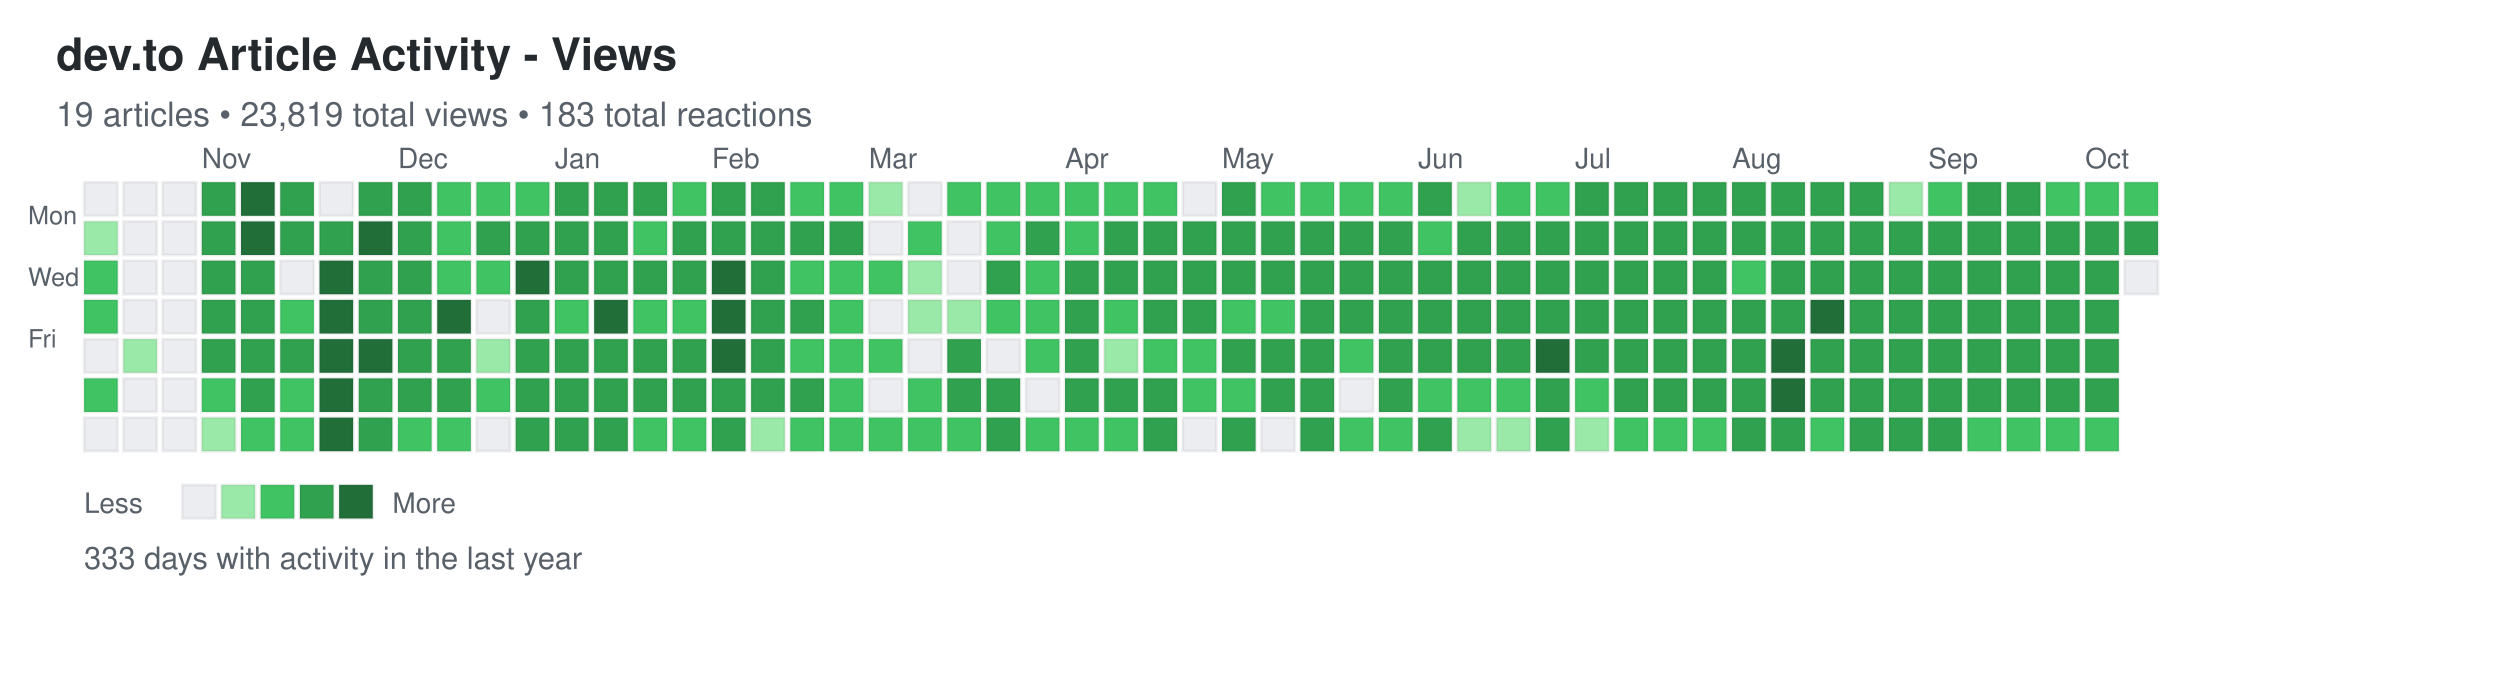
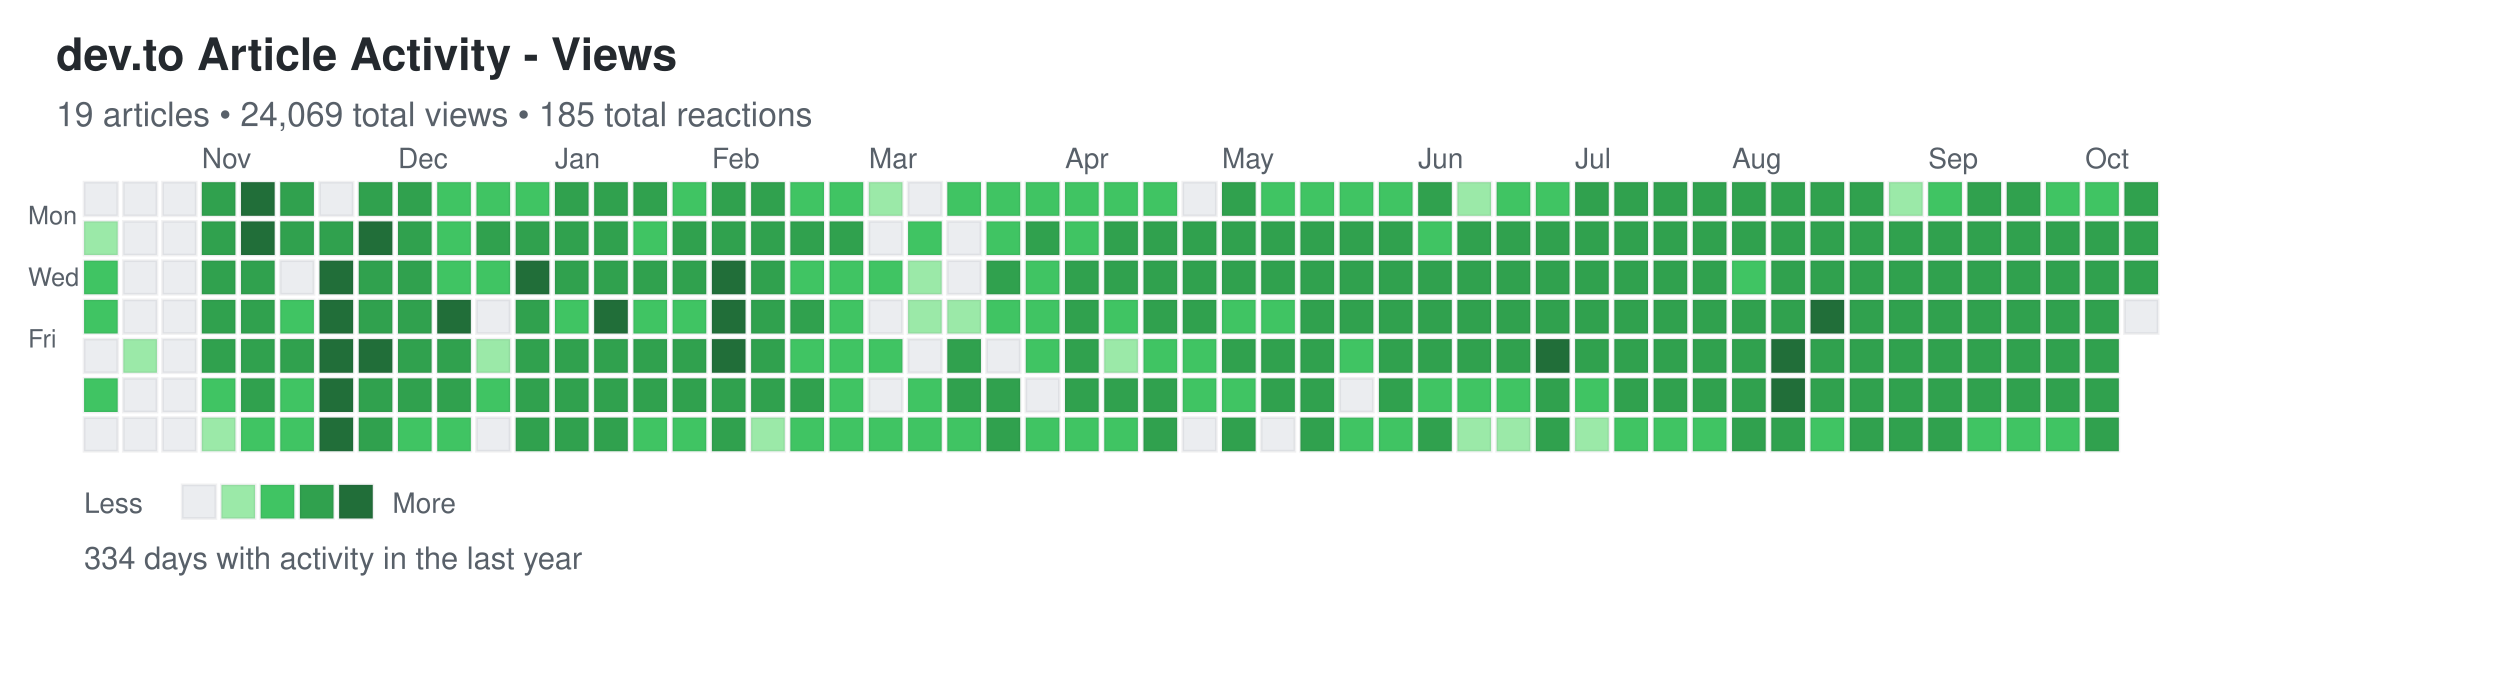
<svg xmlns="http://www.w3.org/2000/svg" width="892" height="248">
  <defs>
    <style>
.day { stroke: rgba(27,31,35,0.06); stroke-width: 1px; cursor: pointer; }
.day:hover { stroke: rgba(27,31,35,0.3); stroke-width: 2px; }
.month-label { font-family: -apple-system, BlinkMacSystemFont, "Segoe UI", Helvetica, Arial, sans-serif; font-size: 10px; fill: #586069; }
.day-label { font-family: -apple-system, BlinkMacSystemFont, "Segoe UI", Helvetica, Arial, sans-serif; font-size: 9px; fill: #586069; }
.title { font-family: -apple-system, BlinkMacSystemFont, "Segoe UI", Helvetica, Arial, sans-serif; font-size: 16px; font-weight: 600; fill: #24292e; }
.subtitle { font-family: -apple-system, BlinkMacSystemFont, "Segoe UI", Helvetica, Arial, sans-serif; font-size: 12px; fill: #586069; }
.stats { font-family: -apple-system, BlinkMacSystemFont, "Segoe UI", Helvetica, Arial, sans-serif; font-size: 11px; fill: #586069; }
.legend-text { font-family: -apple-system, BlinkMacSystemFont, "Segoe UI", Helvetica, Arial, sans-serif; font-size: 10px; fill: #586069; }
</style>
  </defs>
  <text x="20" y="25" class="title">dev.to Article Activity - Views</text>
-   <text x="20" y="45" class="subtitle">19 articles • 23,819 total views • 183 total reactions</text>
+   <text x="20" y="45" class="subtitle">19 articles • 24,069 total views • 185 total reactions</text>
  <text x="10" y="80" class="day-label">Mon</text>
  <text x="10" y="102" class="day-label">Wed</text>
  <text x="10" y="124" class="day-label">Fri</text>
  <rect x="30" y="65" width="12" height="12" fill="#ebedf0" class="day" data-date="2024-10-06" data-level="0" />
  <rect x="30" y="79" width="12" height="12" fill="#9be9a8" class="day" data-date="2024-10-07" data-level="1" />
  <rect x="30" y="93" width="12" height="12" fill="#40c463" class="day" data-date="2024-10-08" data-level="2" />
  <rect x="30" y="107" width="12" height="12" fill="#40c463" class="day" data-date="2024-10-09" data-level="2" />
  <rect x="30" y="121" width="12" height="12" fill="#ebedf0" class="day" data-date="2024-10-10" data-level="0" />
  <rect x="30" y="135" width="12" height="12" fill="#40c463" class="day" data-date="2024-10-11" data-level="2" />
  <rect x="30" y="149" width="12" height="12" fill="#ebedf0" class="day" data-date="2024-10-12" data-level="0" />
  <rect x="44" y="65" width="12" height="12" fill="#ebedf0" class="day" data-date="2024-10-13" data-level="0" />
  <rect x="44" y="79" width="12" height="12" fill="#ebedf0" class="day" data-date="2024-10-14" data-level="0" />
  <rect x="44" y="93" width="12" height="12" fill="#ebedf0" class="day" data-date="2024-10-15" data-level="0" />
  <rect x="44" y="107" width="12" height="12" fill="#ebedf0" class="day" data-date="2024-10-16" data-level="0" />
  <rect x="44" y="121" width="12" height="12" fill="#9be9a8" class="day" data-date="2024-10-17" data-level="1" />
  <rect x="44" y="135" width="12" height="12" fill="#ebedf0" class="day" data-date="2024-10-18" data-level="0" />
  <rect x="44" y="149" width="12" height="12" fill="#ebedf0" class="day" data-date="2024-10-19" data-level="0" />
  <rect x="58" y="65" width="12" height="12" fill="#ebedf0" class="day" data-date="2024-10-20" data-level="0" />
  <rect x="58" y="79" width="12" height="12" fill="#ebedf0" class="day" data-date="2024-10-21" data-level="0" />
  <rect x="58" y="93" width="12" height="12" fill="#ebedf0" class="day" data-date="2024-10-22" data-level="0" />
  <rect x="58" y="107" width="12" height="12" fill="#ebedf0" class="day" data-date="2024-10-23" data-level="0" />
  <rect x="58" y="121" width="12" height="12" fill="#ebedf0" class="day" data-date="2024-10-24" data-level="0" />
  <rect x="58" y="135" width="12" height="12" fill="#ebedf0" class="day" data-date="2024-10-25" data-level="0" />
  <rect x="58" y="149" width="12" height="12" fill="#ebedf0" class="day" data-date="2024-10-26" data-level="0" />
  <rect x="72" y="65" width="12" height="12" fill="#30a14e" class="day" data-date="2024-10-27" data-level="3" />
  <rect x="72" y="79" width="12" height="12" fill="#30a14e" class="day" data-date="2024-10-28" data-level="3" />
  <rect x="72" y="93" width="12" height="12" fill="#30a14e" class="day" data-date="2024-10-29" data-level="3" />
  <rect x="72" y="107" width="12" height="12" fill="#30a14e" class="day" data-date="2024-10-30" data-level="3" />
  <rect x="72" y="121" width="12" height="12" fill="#30a14e" class="day" data-date="2024-10-31" data-level="3" />
  <rect x="72" y="135" width="12" height="12" fill="#40c463" class="day" data-date="2024-11-01" data-level="2" />
  <rect x="72" y="149" width="12" height="12" fill="#9be9a8" class="day" data-date="2024-11-02" data-level="1" />
  <rect x="86" y="65" width="12" height="12" fill="#216e39" class="day" data-date="2024-11-03" data-level="4" />
  <rect x="86" y="79" width="12" height="12" fill="#216e39" class="day" data-date="2024-11-04" data-level="4" />
  <rect x="86" y="93" width="12" height="12" fill="#30a14e" class="day" data-date="2024-11-05" data-level="3" />
  <rect x="86" y="107" width="12" height="12" fill="#30a14e" class="day" data-date="2024-11-06" data-level="3" />
  <rect x="86" y="121" width="12" height="12" fill="#30a14e" class="day" data-date="2024-11-07" data-level="3" />
  <rect x="86" y="135" width="12" height="12" fill="#30a14e" class="day" data-date="2024-11-08" data-level="3" />
  <rect x="86" y="149" width="12" height="12" fill="#40c463" class="day" data-date="2024-11-09" data-level="2" />
  <rect x="100" y="65" width="12" height="12" fill="#30a14e" class="day" data-date="2024-11-10" data-level="3" />
  <rect x="100" y="79" width="12" height="12" fill="#30a14e" class="day" data-date="2024-11-11" data-level="3" />
  <rect x="100" y="93" width="12" height="12" fill="#ebedf0" class="day" data-date="2024-11-12" data-level="0" />
  <rect x="100" y="107" width="12" height="12" fill="#40c463" class="day" data-date="2024-11-13" data-level="2" />
  <rect x="100" y="121" width="12" height="12" fill="#30a14e" class="day" data-date="2024-11-14" data-level="3" />
  <rect x="100" y="135" width="12" height="12" fill="#40c463" class="day" data-date="2024-11-15" data-level="2" />
  <rect x="100" y="149" width="12" height="12" fill="#40c463" class="day" data-date="2024-11-16" data-level="2" />
  <rect x="114" y="65" width="12" height="12" fill="#ebedf0" class="day" data-date="2024-11-17" data-level="0" />
  <rect x="114" y="79" width="12" height="12" fill="#30a14e" class="day" data-date="2024-11-18" data-level="3" />
  <rect x="114" y="93" width="12" height="12" fill="#216e39" class="day" data-date="2024-11-19" data-level="4" />
  <rect x="114" y="107" width="12" height="12" fill="#216e39" class="day" data-date="2024-11-20" data-level="4" />
  <rect x="114" y="121" width="12" height="12" fill="#216e39" class="day" data-date="2024-11-21" data-level="4" />
  <rect x="114" y="135" width="12" height="12" fill="#216e39" class="day" data-date="2024-11-22" data-level="4" />
  <rect x="114" y="149" width="12" height="12" fill="#216e39" class="day" data-date="2024-11-23" data-level="4" />
  <rect x="128" y="65" width="12" height="12" fill="#30a14e" class="day" data-date="2024-11-24" data-level="3" />
  <rect x="128" y="79" width="12" height="12" fill="#216e39" class="day" data-date="2024-11-25" data-level="4" />
  <rect x="128" y="93" width="12" height="12" fill="#30a14e" class="day" data-date="2024-11-26" data-level="3" />
  <rect x="128" y="107" width="12" height="12" fill="#30a14e" class="day" data-date="2024-11-27" data-level="3" />
  <rect x="128" y="121" width="12" height="12" fill="#216e39" class="day" data-date="2024-11-28" data-level="4" />
  <rect x="128" y="135" width="12" height="12" fill="#30a14e" class="day" data-date="2024-11-29" data-level="3" />
  <rect x="128" y="149" width="12" height="12" fill="#30a14e" class="day" data-date="2024-11-30" data-level="3" />
  <rect x="142" y="65" width="12" height="12" fill="#30a14e" class="day" data-date="2024-12-01" data-level="3" />
  <rect x="142" y="79" width="12" height="12" fill="#30a14e" class="day" data-date="2024-12-02" data-level="3" />
  <rect x="142" y="93" width="12" height="12" fill="#30a14e" class="day" data-date="2024-12-03" data-level="3" />
  <rect x="142" y="107" width="12" height="12" fill="#30a14e" class="day" data-date="2024-12-04" data-level="3" />
  <rect x="142" y="121" width="12" height="12" fill="#30a14e" class="day" data-date="2024-12-05" data-level="3" />
  <rect x="142" y="135" width="12" height="12" fill="#30a14e" class="day" data-date="2024-12-06" data-level="3" />
  <rect x="142" y="149" width="12" height="12" fill="#40c463" class="day" data-date="2024-12-07" data-level="2" />
  <rect x="156" y="65" width="12" height="12" fill="#40c463" class="day" data-date="2024-12-08" data-level="2" />
  <rect x="156" y="79" width="12" height="12" fill="#40c463" class="day" data-date="2024-12-09" data-level="2" />
  <rect x="156" y="93" width="12" height="12" fill="#40c463" class="day" data-date="2024-12-10" data-level="2" />
  <rect x="156" y="107" width="12" height="12" fill="#216e39" class="day" data-date="2024-12-11" data-level="4" />
  <rect x="156" y="121" width="12" height="12" fill="#30a14e" class="day" data-date="2024-12-12" data-level="3" />
  <rect x="156" y="135" width="12" height="12" fill="#30a14e" class="day" data-date="2024-12-13" data-level="3" />
  <rect x="156" y="149" width="12" height="12" fill="#40c463" class="day" data-date="2024-12-14" data-level="2" />
  <rect x="170" y="65" width="12" height="12" fill="#40c463" class="day" data-date="2024-12-15" data-level="2" />
  <rect x="170" y="79" width="12" height="12" fill="#30a14e" class="day" data-date="2024-12-16" data-level="3" />
  <rect x="170" y="93" width="12" height="12" fill="#40c463" class="day" data-date="2024-12-17" data-level="2" />
  <rect x="170" y="107" width="12" height="12" fill="#ebedf0" class="day" data-date="2024-12-18" data-level="0" />
  <rect x="170" y="121" width="12" height="12" fill="#9be9a8" class="day" data-date="2024-12-19" data-level="1" />
  <rect x="170" y="135" width="12" height="12" fill="#40c463" class="day" data-date="2024-12-20" data-level="2" />
  <rect x="170" y="149" width="12" height="12" fill="#ebedf0" class="day" data-date="2024-12-21" data-level="0" />
  <rect x="184" y="65" width="12" height="12" fill="#40c463" class="day" data-date="2024-12-22" data-level="2" />
  <rect x="184" y="79" width="12" height="12" fill="#30a14e" class="day" data-date="2024-12-23" data-level="3" />
  <rect x="184" y="93" width="12" height="12" fill="#216e39" class="day" data-date="2024-12-24" data-level="4" />
  <rect x="184" y="107" width="12" height="12" fill="#30a14e" class="day" data-date="2024-12-25" data-level="3" />
  <rect x="184" y="121" width="12" height="12" fill="#30a14e" class="day" data-date="2024-12-26" data-level="3" />
  <rect x="184" y="135" width="12" height="12" fill="#30a14e" class="day" data-date="2024-12-27" data-level="3" />
  <rect x="184" y="149" width="12" height="12" fill="#30a14e" class="day" data-date="2024-12-28" data-level="3" />
  <rect x="198" y="65" width="12" height="12" fill="#30a14e" class="day" data-date="2024-12-29" data-level="3" />
  <rect x="198" y="79" width="12" height="12" fill="#30a14e" class="day" data-date="2024-12-30" data-level="3" />
  <rect x="198" y="93" width="12" height="12" fill="#30a14e" class="day" data-date="2024-12-31" data-level="3" />
  <rect x="198" y="107" width="12" height="12" fill="#40c463" class="day" data-date="2025-01-01" data-level="2" />
  <rect x="198" y="121" width="12" height="12" fill="#30a14e" class="day" data-date="2025-01-02" data-level="3" />
  <rect x="198" y="135" width="12" height="12" fill="#30a14e" class="day" data-date="2025-01-03" data-level="3" />
  <rect x="198" y="149" width="12" height="12" fill="#30a14e" class="day" data-date="2025-01-04" data-level="3" />
  <rect x="212" y="65" width="12" height="12" fill="#30a14e" class="day" data-date="2025-01-05" data-level="3" />
  <rect x="212" y="79" width="12" height="12" fill="#30a14e" class="day" data-date="2025-01-06" data-level="3" />
  <rect x="212" y="93" width="12" height="12" fill="#30a14e" class="day" data-date="2025-01-07" data-level="3" />
  <rect x="212" y="107" width="12" height="12" fill="#216e39" class="day" data-date="2025-01-08" data-level="4" />
  <rect x="212" y="121" width="12" height="12" fill="#30a14e" class="day" data-date="2025-01-09" data-level="3" />
  <rect x="212" y="135" width="12" height="12" fill="#30a14e" class="day" data-date="2025-01-10" data-level="3" />
  <rect x="212" y="149" width="12" height="12" fill="#30a14e" class="day" data-date="2025-01-11" data-level="3" />
  <rect x="226" y="65" width="12" height="12" fill="#30a14e" class="day" data-date="2025-01-12" data-level="3" />
  <rect x="226" y="79" width="12" height="12" fill="#40c463" class="day" data-date="2025-01-13" data-level="2" />
  <rect x="226" y="93" width="12" height="12" fill="#30a14e" class="day" data-date="2025-01-14" data-level="3" />
  <rect x="226" y="107" width="12" height="12" fill="#40c463" class="day" data-date="2025-01-15" data-level="2" />
  <rect x="226" y="121" width="12" height="12" fill="#30a14e" class="day" data-date="2025-01-16" data-level="3" />
  <rect x="226" y="135" width="12" height="12" fill="#30a14e" class="day" data-date="2025-01-17" data-level="3" />
  <rect x="226" y="149" width="12" height="12" fill="#40c463" class="day" data-date="2025-01-18" data-level="2" />
  <rect x="240" y="65" width="12" height="12" fill="#40c463" class="day" data-date="2025-01-19" data-level="2" />
  <rect x="240" y="79" width="12" height="12" fill="#30a14e" class="day" data-date="2025-01-20" data-level="3" />
  <rect x="240" y="93" width="12" height="12" fill="#30a14e" class="day" data-date="2025-01-21" data-level="3" />
  <rect x="240" y="107" width="12" height="12" fill="#40c463" class="day" data-date="2025-01-22" data-level="2" />
  <rect x="240" y="121" width="12" height="12" fill="#30a14e" class="day" data-date="2025-01-23" data-level="3" />
  <rect x="240" y="135" width="12" height="12" fill="#30a14e" class="day" data-date="2025-01-24" data-level="3" />
  <rect x="240" y="149" width="12" height="12" fill="#40c463" class="day" data-date="2025-01-25" data-level="2" />
  <rect x="254" y="65" width="12" height="12" fill="#30a14e" class="day" data-date="2025-01-26" data-level="3" />
  <rect x="254" y="79" width="12" height="12" fill="#30a14e" class="day" data-date="2025-01-27" data-level="3" />
  <rect x="254" y="93" width="12" height="12" fill="#216e39" class="day" data-date="2025-01-28" data-level="4" />
  <rect x="254" y="107" width="12" height="12" fill="#216e39" class="day" data-date="2025-01-29" data-level="4" />
  <rect x="254" y="121" width="12" height="12" fill="#216e39" class="day" data-date="2025-01-30" data-level="4" />
  <rect x="254" y="135" width="12" height="12" fill="#30a14e" class="day" data-date="2025-01-31" data-level="3" />
  <rect x="254" y="149" width="12" height="12" fill="#30a14e" class="day" data-date="2025-02-01" data-level="3" />
  <rect x="268" y="65" width="12" height="12" fill="#30a14e" class="day" data-date="2025-02-02" data-level="3" />
  <rect x="268" y="79" width="12" height="12" fill="#30a14e" class="day" data-date="2025-02-03" data-level="3" />
  <rect x="268" y="93" width="12" height="12" fill="#30a14e" class="day" data-date="2025-02-04" data-level="3" />
  <rect x="268" y="107" width="12" height="12" fill="#30a14e" class="day" data-date="2025-02-05" data-level="3" />
  <rect x="268" y="121" width="12" height="12" fill="#30a14e" class="day" data-date="2025-02-06" data-level="3" />
  <rect x="268" y="135" width="12" height="12" fill="#30a14e" class="day" data-date="2025-02-07" data-level="3" />
  <rect x="268" y="149" width="12" height="12" fill="#9be9a8" class="day" data-date="2025-02-08" data-level="1" />
  <rect x="282" y="65" width="12" height="12" fill="#40c463" class="day" data-date="2025-02-09" data-level="2" />
  <rect x="282" y="79" width="12" height="12" fill="#30a14e" class="day" data-date="2025-02-10" data-level="3" />
  <rect x="282" y="93" width="12" height="12" fill="#40c463" class="day" data-date="2025-02-11" data-level="2" />
  <rect x="282" y="107" width="12" height="12" fill="#30a14e" class="day" data-date="2025-02-12" data-level="3" />
  <rect x="282" y="121" width="12" height="12" fill="#40c463" class="day" data-date="2025-02-13" data-level="2" />
  <rect x="282" y="135" width="12" height="12" fill="#30a14e" class="day" data-date="2025-02-14" data-level="3" />
  <rect x="282" y="149" width="12" height="12" fill="#40c463" class="day" data-date="2025-02-15" data-level="2" />
  <rect x="296" y="65" width="12" height="12" fill="#40c463" class="day" data-date="2025-02-16" data-level="2" />
  <rect x="296" y="79" width="12" height="12" fill="#30a14e" class="day" data-date="2025-02-17" data-level="3" />
  <rect x="296" y="93" width="12" height="12" fill="#40c463" class="day" data-date="2025-02-18" data-level="2" />
  <rect x="296" y="107" width="12" height="12" fill="#40c463" class="day" data-date="2025-02-19" data-level="2" />
  <rect x="296" y="121" width="12" height="12" fill="#40c463" class="day" data-date="2025-02-20" data-level="2" />
  <rect x="296" y="135" width="12" height="12" fill="#40c463" class="day" data-date="2025-02-21" data-level="2" />
  <rect x="296" y="149" width="12" height="12" fill="#40c463" class="day" data-date="2025-02-22" data-level="2" />
  <rect x="310" y="65" width="12" height="12" fill="#9be9a8" class="day" data-date="2025-02-23" data-level="1" />
  <rect x="310" y="79" width="12" height="12" fill="#ebedf0" class="day" data-date="2025-02-24" data-level="0" />
  <rect x="310" y="93" width="12" height="12" fill="#40c463" class="day" data-date="2025-02-25" data-level="2" />
  <rect x="310" y="107" width="12" height="12" fill="#ebedf0" class="day" data-date="2025-02-26" data-level="0" />
  <rect x="310" y="121" width="12" height="12" fill="#40c463" class="day" data-date="2025-02-27" data-level="2" />
  <rect x="310" y="135" width="12" height="12" fill="#ebedf0" class="day" data-date="2025-02-28" data-level="0" />
  <rect x="310" y="149" width="12" height="12" fill="#40c463" class="day" data-date="2025-03-01" data-level="2" />
  <rect x="324" y="65" width="12" height="12" fill="#ebedf0" class="day" data-date="2025-03-02" data-level="0" />
  <rect x="324" y="79" width="12" height="12" fill="#40c463" class="day" data-date="2025-03-03" data-level="2" />
  <rect x="324" y="93" width="12" height="12" fill="#9be9a8" class="day" data-date="2025-03-04" data-level="1" />
  <rect x="324" y="107" width="12" height="12" fill="#9be9a8" class="day" data-date="2025-03-05" data-level="1" />
  <rect x="324" y="121" width="12" height="12" fill="#ebedf0" class="day" data-date="2025-03-06" data-level="0" />
  <rect x="324" y="135" width="12" height="12" fill="#40c463" class="day" data-date="2025-03-07" data-level="2" />
  <rect x="324" y="149" width="12" height="12" fill="#40c463" class="day" data-date="2025-03-08" data-level="2" />
  <rect x="338" y="65" width="12" height="12" fill="#40c463" class="day" data-date="2025-03-09" data-level="2" />
  <rect x="338" y="79" width="12" height="12" fill="#ebedf0" class="day" data-date="2025-03-10" data-level="0" />
  <rect x="338" y="93" width="12" height="12" fill="#ebedf0" class="day" data-date="2025-03-11" data-level="0" />
  <rect x="338" y="107" width="12" height="12" fill="#9be9a8" class="day" data-date="2025-03-12" data-level="1" />
  <rect x="338" y="121" width="12" height="12" fill="#30a14e" class="day" data-date="2025-03-13" data-level="3" />
  <rect x="338" y="135" width="12" height="12" fill="#30a14e" class="day" data-date="2025-03-14" data-level="3" />
  <rect x="338" y="149" width="12" height="12" fill="#40c463" class="day" data-date="2025-03-15" data-level="2" />
  <rect x="352" y="65" width="12" height="12" fill="#40c463" class="day" data-date="2025-03-16" data-level="2" />
  <rect x="352" y="79" width="12" height="12" fill="#40c463" class="day" data-date="2025-03-17" data-level="2" />
  <rect x="352" y="93" width="12" height="12" fill="#30a14e" class="day" data-date="2025-03-18" data-level="3" />
  <rect x="352" y="107" width="12" height="12" fill="#40c463" class="day" data-date="2025-03-19" data-level="2" />
  <rect x="352" y="121" width="12" height="12" fill="#ebedf0" class="day" data-date="2025-03-20" data-level="0" />
  <rect x="352" y="135" width="12" height="12" fill="#30a14e" class="day" data-date="2025-03-21" data-level="3" />
  <rect x="352" y="149" width="12" height="12" fill="#30a14e" class="day" data-date="2025-03-22" data-level="3" />
  <rect x="366" y="65" width="12" height="12" fill="#40c463" class="day" data-date="2025-03-23" data-level="2" />
  <rect x="366" y="79" width="12" height="12" fill="#30a14e" class="day" data-date="2025-03-24" data-level="3" />
  <rect x="366" y="93" width="12" height="12" fill="#40c463" class="day" data-date="2025-03-25" data-level="2" />
  <rect x="366" y="107" width="12" height="12" fill="#40c463" class="day" data-date="2025-03-26" data-level="2" />
  <rect x="366" y="121" width="12" height="12" fill="#40c463" class="day" data-date="2025-03-27" data-level="2" />
  <rect x="366" y="135" width="12" height="12" fill="#ebedf0" class="day" data-date="2025-03-28" data-level="0" />
  <rect x="366" y="149" width="12" height="12" fill="#40c463" class="day" data-date="2025-03-29" data-level="2" />
  <rect x="380" y="65" width="12" height="12" fill="#40c463" class="day" data-date="2025-03-30" data-level="2" />
  <rect x="380" y="79" width="12" height="12" fill="#40c463" class="day" data-date="2025-03-31" data-level="2" />
  <rect x="380" y="93" width="12" height="12" fill="#30a14e" class="day" data-date="2025-04-01" data-level="3" />
  <rect x="380" y="107" width="12" height="12" fill="#30a14e" class="day" data-date="2025-04-02" data-level="3" />
  <rect x="380" y="121" width="12" height="12" fill="#30a14e" class="day" data-date="2025-04-03" data-level="3" />
  <rect x="380" y="135" width="12" height="12" fill="#30a14e" class="day" data-date="2025-04-04" data-level="3" />
  <rect x="380" y="149" width="12" height="12" fill="#40c463" class="day" data-date="2025-04-05" data-level="2" />
  <rect x="394" y="65" width="12" height="12" fill="#40c463" class="day" data-date="2025-04-06" data-level="2" />
  <rect x="394" y="79" width="12" height="12" fill="#30a14e" class="day" data-date="2025-04-07" data-level="3" />
  <rect x="394" y="93" width="12" height="12" fill="#30a14e" class="day" data-date="2025-04-08" data-level="3" />
  <rect x="394" y="107" width="12" height="12" fill="#40c463" class="day" data-date="2025-04-09" data-level="2" />
  <rect x="394" y="121" width="12" height="12" fill="#9be9a8" class="day" data-date="2025-04-10" data-level="1" />
  <rect x="394" y="135" width="12" height="12" fill="#30a14e" class="day" data-date="2025-04-11" data-level="3" />
  <rect x="394" y="149" width="12" height="12" fill="#40c463" class="day" data-date="2025-04-12" data-level="2" />
  <rect x="408" y="65" width="12" height="12" fill="#40c463" class="day" data-date="2025-04-13" data-level="2" />
  <rect x="408" y="79" width="12" height="12" fill="#30a14e" class="day" data-date="2025-04-14" data-level="3" />
  <rect x="408" y="93" width="12" height="12" fill="#30a14e" class="day" data-date="2025-04-15" data-level="3" />
  <rect x="408" y="107" width="12" height="12" fill="#30a14e" class="day" data-date="2025-04-16" data-level="3" />
  <rect x="408" y="121" width="12" height="12" fill="#40c463" class="day" data-date="2025-04-17" data-level="2" />
  <rect x="408" y="135" width="12" height="12" fill="#30a14e" class="day" data-date="2025-04-18" data-level="3" />
  <rect x="408" y="149" width="12" height="12" fill="#30a14e" class="day" data-date="2025-04-19" data-level="3" />
  <rect x="422" y="65" width="12" height="12" fill="#ebedf0" class="day" data-date="2025-04-20" data-level="0" />
  <rect x="422" y="79" width="12" height="12" fill="#30a14e" class="day" data-date="2025-04-21" data-level="3" />
  <rect x="422" y="93" width="12" height="12" fill="#30a14e" class="day" data-date="2025-04-22" data-level="3" />
  <rect x="422" y="107" width="12" height="12" fill="#30a14e" class="day" data-date="2025-04-23" data-level="3" />
  <rect x="422" y="121" width="12" height="12" fill="#40c463" class="day" data-date="2025-04-24" data-level="2" />
  <rect x="422" y="135" width="12" height="12" fill="#40c463" class="day" data-date="2025-04-25" data-level="2" />
  <rect x="422" y="149" width="12" height="12" fill="#ebedf0" class="day" data-date="2025-04-26" data-level="0" />
  <rect x="436" y="65" width="12" height="12" fill="#30a14e" class="day" data-date="2025-04-27" data-level="3" />
  <rect x="436" y="79" width="12" height="12" fill="#30a14e" class="day" data-date="2025-04-28" data-level="3" />
  <rect x="436" y="93" width="12" height="12" fill="#30a14e" class="day" data-date="2025-04-29" data-level="3" />
  <rect x="436" y="107" width="12" height="12" fill="#40c463" class="day" data-date="2025-04-30" data-level="2" />
  <rect x="436" y="121" width="12" height="12" fill="#30a14e" class="day" data-date="2025-05-01" data-level="3" />
  <rect x="436" y="135" width="12" height="12" fill="#40c463" class="day" data-date="2025-05-02" data-level="2" />
  <rect x="436" y="149" width="12" height="12" fill="#30a14e" class="day" data-date="2025-05-03" data-level="3" />
  <rect x="450" y="65" width="12" height="12" fill="#40c463" class="day" data-date="2025-05-04" data-level="2" />
  <rect x="450" y="79" width="12" height="12" fill="#30a14e" class="day" data-date="2025-05-05" data-level="3" />
  <rect x="450" y="93" width="12" height="12" fill="#30a14e" class="day" data-date="2025-05-06" data-level="3" />
  <rect x="450" y="107" width="12" height="12" fill="#40c463" class="day" data-date="2025-05-07" data-level="2" />
  <rect x="450" y="121" width="12" height="12" fill="#30a14e" class="day" data-date="2025-05-08" data-level="3" />
  <rect x="450" y="135" width="12" height="12" fill="#30a14e" class="day" data-date="2025-05-09" data-level="3" />
  <rect x="450" y="149" width="12" height="12" fill="#ebedf0" class="day" data-date="2025-05-10" data-level="0" />
  <rect x="464" y="65" width="12" height="12" fill="#40c463" class="day" data-date="2025-05-11" data-level="2" />
  <rect x="464" y="79" width="12" height="12" fill="#30a14e" class="day" data-date="2025-05-12" data-level="3" />
  <rect x="464" y="93" width="12" height="12" fill="#30a14e" class="day" data-date="2025-05-13" data-level="3" />
  <rect x="464" y="107" width="12" height="12" fill="#30a14e" class="day" data-date="2025-05-14" data-level="3" />
  <rect x="464" y="121" width="12" height="12" fill="#30a14e" class="day" data-date="2025-05-15" data-level="3" />
  <rect x="464" y="135" width="12" height="12" fill="#30a14e" class="day" data-date="2025-05-16" data-level="3" />
  <rect x="464" y="149" width="12" height="12" fill="#30a14e" class="day" data-date="2025-05-17" data-level="3" />
  <rect x="478" y="65" width="12" height="12" fill="#40c463" class="day" data-date="2025-05-18" data-level="2" />
  <rect x="478" y="79" width="12" height="12" fill="#30a14e" class="day" data-date="2025-05-19" data-level="3" />
  <rect x="478" y="93" width="12" height="12" fill="#30a14e" class="day" data-date="2025-05-20" data-level="3" />
  <rect x="478" y="107" width="12" height="12" fill="#30a14e" class="day" data-date="2025-05-21" data-level="3" />
  <rect x="478" y="121" width="12" height="12" fill="#40c463" class="day" data-date="2025-05-22" data-level="2" />
  <rect x="478" y="135" width="12" height="12" fill="#ebedf0" class="day" data-date="2025-05-23" data-level="0" />
  <rect x="478" y="149" width="12" height="12" fill="#40c463" class="day" data-date="2025-05-24" data-level="2" />
  <rect x="492" y="65" width="12" height="12" fill="#40c463" class="day" data-date="2025-05-25" data-level="2" />
  <rect x="492" y="79" width="12" height="12" fill="#30a14e" class="day" data-date="2025-05-26" data-level="3" />
  <rect x="492" y="93" width="12" height="12" fill="#30a14e" class="day" data-date="2025-05-27" data-level="3" />
  <rect x="492" y="107" width="12" height="12" fill="#30a14e" class="day" data-date="2025-05-28" data-level="3" />
  <rect x="492" y="121" width="12" height="12" fill="#30a14e" class="day" data-date="2025-05-29" data-level="3" />
  <rect x="492" y="135" width="12" height="12" fill="#30a14e" class="day" data-date="2025-05-30" data-level="3" />
  <rect x="492" y="149" width="12" height="12" fill="#40c463" class="day" data-date="2025-05-31" data-level="2" />
  <rect x="506" y="65" width="12" height="12" fill="#30a14e" class="day" data-date="2025-06-01" data-level="3" />
  <rect x="506" y="79" width="12" height="12" fill="#40c463" class="day" data-date="2025-06-02" data-level="2" />
  <rect x="506" y="93" width="12" height="12" fill="#30a14e" class="day" data-date="2025-06-03" data-level="3" />
  <rect x="506" y="107" width="12" height="12" fill="#30a14e" class="day" data-date="2025-06-04" data-level="3" />
  <rect x="506" y="121" width="12" height="12" fill="#30a14e" class="day" data-date="2025-06-05" data-level="3" />
  <rect x="506" y="135" width="12" height="12" fill="#40c463" class="day" data-date="2025-06-06" data-level="2" />
  <rect x="506" y="149" width="12" height="12" fill="#30a14e" class="day" data-date="2025-06-07" data-level="3" />
  <rect x="520" y="65" width="12" height="12" fill="#9be9a8" class="day" data-date="2025-06-08" data-level="1" />
  <rect x="520" y="79" width="12" height="12" fill="#30a14e" class="day" data-date="2025-06-09" data-level="3" />
  <rect x="520" y="93" width="12" height="12" fill="#30a14e" class="day" data-date="2025-06-10" data-level="3" />
  <rect x="520" y="107" width="12" height="12" fill="#30a14e" class="day" data-date="2025-06-11" data-level="3" />
  <rect x="520" y="121" width="12" height="12" fill="#30a14e" class="day" data-date="2025-06-12" data-level="3" />
  <rect x="520" y="135" width="12" height="12" fill="#40c463" class="day" data-date="2025-06-13" data-level="2" />
  <rect x="520" y="149" width="12" height="12" fill="#9be9a8" class="day" data-date="2025-06-14" data-level="1" />
  <rect x="534" y="65" width="12" height="12" fill="#40c463" class="day" data-date="2025-06-15" data-level="2" />
  <rect x="534" y="79" width="12" height="12" fill="#30a14e" class="day" data-date="2025-06-16" data-level="3" />
  <rect x="534" y="93" width="12" height="12" fill="#30a14e" class="day" data-date="2025-06-17" data-level="3" />
  <rect x="534" y="107" width="12" height="12" fill="#30a14e" class="day" data-date="2025-06-18" data-level="3" />
  <rect x="534" y="121" width="12" height="12" fill="#30a14e" class="day" data-date="2025-06-19" data-level="3" />
  <rect x="534" y="135" width="12" height="12" fill="#40c463" class="day" data-date="2025-06-20" data-level="2" />
  <rect x="534" y="149" width="12" height="12" fill="#9be9a8" class="day" data-date="2025-06-21" data-level="1" />
  <rect x="548" y="65" width="12" height="12" fill="#40c463" class="day" data-date="2025-06-22" data-level="2" />
  <rect x="548" y="79" width="12" height="12" fill="#30a14e" class="day" data-date="2025-06-23" data-level="3" />
  <rect x="548" y="93" width="12" height="12" fill="#30a14e" class="day" data-date="2025-06-24" data-level="3" />
  <rect x="548" y="107" width="12" height="12" fill="#30a14e" class="day" data-date="2025-06-25" data-level="3" />
  <rect x="548" y="121" width="12" height="12" fill="#216e39" class="day" data-date="2025-06-26" data-level="4" />
  <rect x="548" y="135" width="12" height="12" fill="#30a14e" class="day" data-date="2025-06-27" data-level="3" />
  <rect x="548" y="149" width="12" height="12" fill="#30a14e" class="day" data-date="2025-06-28" data-level="3" />
  <rect x="562" y="65" width="12" height="12" fill="#30a14e" class="day" data-date="2025-06-29" data-level="3" />
  <rect x="562" y="79" width="12" height="12" fill="#30a14e" class="day" data-date="2025-06-30" data-level="3" />
  <rect x="562" y="93" width="12" height="12" fill="#30a14e" class="day" data-date="2025-07-01" data-level="3" />
  <rect x="562" y="107" width="12" height="12" fill="#30a14e" class="day" data-date="2025-07-02" data-level="3" />
  <rect x="562" y="121" width="12" height="12" fill="#30a14e" class="day" data-date="2025-07-03" data-level="3" />
  <rect x="562" y="135" width="12" height="12" fill="#40c463" class="day" data-date="2025-07-04" data-level="2" />
  <rect x="562" y="149" width="12" height="12" fill="#9be9a8" class="day" data-date="2025-07-05" data-level="1" />
  <rect x="576" y="65" width="12" height="12" fill="#30a14e" class="day" data-date="2025-07-06" data-level="3" />
  <rect x="576" y="79" width="12" height="12" fill="#30a14e" class="day" data-date="2025-07-07" data-level="3" />
  <rect x="576" y="93" width="12" height="12" fill="#30a14e" class="day" data-date="2025-07-08" data-level="3" />
  <rect x="576" y="107" width="12" height="12" fill="#30a14e" class="day" data-date="2025-07-09" data-level="3" />
  <rect x="576" y="121" width="12" height="12" fill="#30a14e" class="day" data-date="2025-07-10" data-level="3" />
  <rect x="576" y="135" width="12" height="12" fill="#30a14e" class="day" data-date="2025-07-11" data-level="3" />
  <rect x="576" y="149" width="12" height="12" fill="#40c463" class="day" data-date="2025-07-12" data-level="2" />
  <rect x="590" y="65" width="12" height="12" fill="#30a14e" class="day" data-date="2025-07-13" data-level="3" />
  <rect x="590" y="79" width="12" height="12" fill="#30a14e" class="day" data-date="2025-07-14" data-level="3" />
  <rect x="590" y="93" width="12" height="12" fill="#30a14e" class="day" data-date="2025-07-15" data-level="3" />
  <rect x="590" y="107" width="12" height="12" fill="#30a14e" class="day" data-date="2025-07-16" data-level="3" />
  <rect x="590" y="121" width="12" height="12" fill="#30a14e" class="day" data-date="2025-07-17" data-level="3" />
  <rect x="590" y="135" width="12" height="12" fill="#30a14e" class="day" data-date="2025-07-18" data-level="3" />
  <rect x="590" y="149" width="12" height="12" fill="#40c463" class="day" data-date="2025-07-19" data-level="2" />
  <rect x="604" y="65" width="12" height="12" fill="#30a14e" class="day" data-date="2025-07-20" data-level="3" />
  <rect x="604" y="79" width="12" height="12" fill="#30a14e" class="day" data-date="2025-07-21" data-level="3" />
  <rect x="604" y="93" width="12" height="12" fill="#30a14e" class="day" data-date="2025-07-22" data-level="3" />
  <rect x="604" y="107" width="12" height="12" fill="#30a14e" class="day" data-date="2025-07-23" data-level="3" />
  <rect x="604" y="121" width="12" height="12" fill="#30a14e" class="day" data-date="2025-07-24" data-level="3" />
  <rect x="604" y="135" width="12" height="12" fill="#30a14e" class="day" data-date="2025-07-25" data-level="3" />
  <rect x="604" y="149" width="12" height="12" fill="#40c463" class="day" data-date="2025-07-26" data-level="2" />
  <rect x="618" y="65" width="12" height="12" fill="#30a14e" class="day" data-date="2025-07-27" data-level="3" />
  <rect x="618" y="79" width="12" height="12" fill="#30a14e" class="day" data-date="2025-07-28" data-level="3" />
  <rect x="618" y="93" width="12" height="12" fill="#40c463" class="day" data-date="2025-07-29" data-level="2" />
  <rect x="618" y="107" width="12" height="12" fill="#30a14e" class="day" data-date="2025-07-30" data-level="3" />
  <rect x="618" y="121" width="12" height="12" fill="#30a14e" class="day" data-date="2025-07-31" data-level="3" />
  <rect x="618" y="135" width="12" height="12" fill="#30a14e" class="day" data-date="2025-08-01" data-level="3" />
  <rect x="618" y="149" width="12" height="12" fill="#30a14e" class="day" data-date="2025-08-02" data-level="3" />
  <rect x="632" y="65" width="12" height="12" fill="#30a14e" class="day" data-date="2025-08-03" data-level="3" />
  <rect x="632" y="79" width="12" height="12" fill="#30a14e" class="day" data-date="2025-08-04" data-level="3" />
  <rect x="632" y="93" width="12" height="12" fill="#30a14e" class="day" data-date="2025-08-05" data-level="3" />
  <rect x="632" y="107" width="12" height="12" fill="#30a14e" class="day" data-date="2025-08-06" data-level="3" />
  <rect x="632" y="121" width="12" height="12" fill="#216e39" class="day" data-date="2025-08-07" data-level="4" />
  <rect x="632" y="135" width="12" height="12" fill="#216e39" class="day" data-date="2025-08-08" data-level="4" />
  <rect x="632" y="149" width="12" height="12" fill="#30a14e" class="day" data-date="2025-08-09" data-level="3" />
  <rect x="646" y="65" width="12" height="12" fill="#30a14e" class="day" data-date="2025-08-10" data-level="3" />
  <rect x="646" y="79" width="12" height="12" fill="#30a14e" class="day" data-date="2025-08-11" data-level="3" />
  <rect x="646" y="93" width="12" height="12" fill="#30a14e" class="day" data-date="2025-08-12" data-level="3" />
  <rect x="646" y="107" width="12" height="12" fill="#216e39" class="day" data-date="2025-08-13" data-level="4" />
  <rect x="646" y="121" width="12" height="12" fill="#30a14e" class="day" data-date="2025-08-14" data-level="3" />
  <rect x="646" y="135" width="12" height="12" fill="#30a14e" class="day" data-date="2025-08-15" data-level="3" />
  <rect x="646" y="149" width="12" height="12" fill="#40c463" class="day" data-date="2025-08-16" data-level="2" />
  <rect x="660" y="65" width="12" height="12" fill="#30a14e" class="day" data-date="2025-08-17" data-level="3" />
  <rect x="660" y="79" width="12" height="12" fill="#30a14e" class="day" data-date="2025-08-18" data-level="3" />
  <rect x="660" y="93" width="12" height="12" fill="#30a14e" class="day" data-date="2025-08-19" data-level="3" />
  <rect x="660" y="107" width="12" height="12" fill="#30a14e" class="day" data-date="2025-08-20" data-level="3" />
  <rect x="660" y="121" width="12" height="12" fill="#30a14e" class="day" data-date="2025-08-21" data-level="3" />
  <rect x="660" y="135" width="12" height="12" fill="#30a14e" class="day" data-date="2025-08-22" data-level="3" />
  <rect x="660" y="149" width="12" height="12" fill="#30a14e" class="day" data-date="2025-08-23" data-level="3" />
  <rect x="674" y="65" width="12" height="12" fill="#9be9a8" class="day" data-date="2025-08-24" data-level="1" />
  <rect x="674" y="79" width="12" height="12" fill="#30a14e" class="day" data-date="2025-08-25" data-level="3" />
  <rect x="674" y="93" width="12" height="12" fill="#30a14e" class="day" data-date="2025-08-26" data-level="3" />
  <rect x="674" y="107" width="12" height="12" fill="#30a14e" class="day" data-date="2025-08-27" data-level="3" />
  <rect x="674" y="121" width="12" height="12" fill="#30a14e" class="day" data-date="2025-08-28" data-level="3" />
  <rect x="674" y="135" width="12" height="12" fill="#30a14e" class="day" data-date="2025-08-29" data-level="3" />
  <rect x="674" y="149" width="12" height="12" fill="#30a14e" class="day" data-date="2025-08-30" data-level="3" />
  <rect x="688" y="65" width="12" height="12" fill="#40c463" class="day" data-date="2025-08-31" data-level="2" />
  <rect x="688" y="79" width="12" height="12" fill="#30a14e" class="day" data-date="2025-09-01" data-level="3" />
  <rect x="688" y="93" width="12" height="12" fill="#30a14e" class="day" data-date="2025-09-02" data-level="3" />
  <rect x="688" y="107" width="12" height="12" fill="#30a14e" class="day" data-date="2025-09-03" data-level="3" />
  <rect x="688" y="121" width="12" height="12" fill="#30a14e" class="day" data-date="2025-09-04" data-level="3" />
  <rect x="688" y="135" width="12" height="12" fill="#30a14e" class="day" data-date="2025-09-05" data-level="3" />
  <rect x="688" y="149" width="12" height="12" fill="#30a14e" class="day" data-date="2025-09-06" data-level="3" />
  <rect x="702" y="65" width="12" height="12" fill="#30a14e" class="day" data-date="2025-09-07" data-level="3" />
  <rect x="702" y="79" width="12" height="12" fill="#30a14e" class="day" data-date="2025-09-08" data-level="3" />
  <rect x="702" y="93" width="12" height="12" fill="#30a14e" class="day" data-date="2025-09-09" data-level="3" />
  <rect x="702" y="107" width="12" height="12" fill="#30a14e" class="day" data-date="2025-09-10" data-level="3" />
  <rect x="702" y="121" width="12" height="12" fill="#30a14e" class="day" data-date="2025-09-11" data-level="3" />
  <rect x="702" y="135" width="12" height="12" fill="#30a14e" class="day" data-date="2025-09-12" data-level="3" />
  <rect x="702" y="149" width="12" height="12" fill="#40c463" class="day" data-date="2025-09-13" data-level="2" />
  <rect x="716" y="65" width="12" height="12" fill="#30a14e" class="day" data-date="2025-09-14" data-level="3" />
  <rect x="716" y="79" width="12" height="12" fill="#30a14e" class="day" data-date="2025-09-15" data-level="3" />
  <rect x="716" y="93" width="12" height="12" fill="#30a14e" class="day" data-date="2025-09-16" data-level="3" />
  <rect x="716" y="107" width="12" height="12" fill="#30a14e" class="day" data-date="2025-09-17" data-level="3" />
  <rect x="716" y="121" width="12" height="12" fill="#30a14e" class="day" data-date="2025-09-18" data-level="3" />
  <rect x="716" y="135" width="12" height="12" fill="#30a14e" class="day" data-date="2025-09-19" data-level="3" />
  <rect x="716" y="149" width="12" height="12" fill="#40c463" class="day" data-date="2025-09-20" data-level="2" />
  <rect x="730" y="65" width="12" height="12" fill="#40c463" class="day" data-date="2025-09-21" data-level="2" />
  <rect x="730" y="79" width="12" height="12" fill="#30a14e" class="day" data-date="2025-09-22" data-level="3" />
  <rect x="730" y="93" width="12" height="12" fill="#30a14e" class="day" data-date="2025-09-23" data-level="3" />
  <rect x="730" y="107" width="12" height="12" fill="#30a14e" class="day" data-date="2025-09-24" data-level="3" />
  <rect x="730" y="121" width="12" height="12" fill="#30a14e" class="day" data-date="2025-09-25" data-level="3" />
  <rect x="730" y="135" width="12" height="12" fill="#30a14e" class="day" data-date="2025-09-26" data-level="3" />
  <rect x="730" y="149" width="12" height="12" fill="#40c463" class="day" data-date="2025-09-27" data-level="2" />
  <rect x="744" y="65" width="12" height="12" fill="#40c463" class="day" data-date="2025-09-28" data-level="2" />
  <rect x="744" y="79" width="12" height="12" fill="#30a14e" class="day" data-date="2025-09-29" data-level="3" />
  <rect x="744" y="93" width="12" height="12" fill="#30a14e" class="day" data-date="2025-09-30" data-level="3" />
  <rect x="744" y="107" width="12" height="12" fill="#30a14e" class="day" data-date="2025-10-01" data-level="3" />
  <rect x="744" y="121" width="12" height="12" fill="#30a14e" class="day" data-date="2025-10-02" data-level="3" />
  <rect x="744" y="135" width="12" height="12" fill="#30a14e" class="day" data-date="2025-10-03" data-level="3" />
-   <rect x="744" y="149" width="12" height="12" fill="#40c463" class="day" data-date="2025-10-04" data-level="2" />
-   <rect x="758" y="65" width="12" height="12" fill="#40c463" class="day" data-date="2025-10-05" data-level="2" />
+   <rect x="744" y="149" width="12" height="12" fill="#30a14e" class="day" data-date="2025-10-04" data-level="3" />
+   <rect x="758" y="65" width="12" height="12" fill="#30a14e" class="day" data-date="2025-10-05" data-level="3" />
  <rect x="758" y="79" width="12" height="12" fill="#30a14e" class="day" data-date="2025-10-06" data-level="3" />
-   <rect x="758" y="93" width="12" height="12" fill="#ebedf0" class="day" data-date="2025-10-07" data-level="0" />
+   <rect x="758" y="93" width="12" height="12" fill="#30a14e" class="day" data-date="2025-10-07" data-level="3" />
+   <rect x="758" y="107" width="12" height="12" fill="#ebedf0" class="day" data-date="2025-10-08" data-level="0" />
  <text x="72" y="60" class="month-label">Nov</text>
  <text x="142" y="60" class="month-label">Dec</text>
  <text x="198" y="60" class="month-label">Jan</text>
  <text x="254" y="60" class="month-label">Feb</text>
  <text x="310" y="60" class="month-label">Mar</text>
  <text x="380" y="60" class="month-label">Apr</text>
  <text x="436" y="60" class="month-label">May</text>
  <text x="506" y="60" class="month-label">Jun</text>
  <text x="562" y="60" class="month-label">Jul</text>
  <text x="618" y="60" class="month-label">Aug</text>
  <text x="688" y="60" class="month-label">Sep</text>
  <text x="744" y="60" class="month-label">Oct</text>
  <text x="30" y="183" class="legend-text">Less</text>
  <rect x="65" y="173" width="12" height="12" fill="#ebedf0" class="day" />
  <rect x="79" y="173" width="12" height="12" fill="#9be9a8" class="day" />
  <rect x="93" y="173" width="12" height="12" fill="#40c463" class="day" />
  <rect x="107" y="173" width="12" height="12" fill="#30a14e" class="day" />
  <rect x="121" y="173" width="12" height="12" fill="#216e39" class="day" />
  <text x="140" y="183" class="legend-text">More</text>
-   <text x="30" y="203" class="stats">333 days with activity in the last year</text>
+   <text x="30" y="203" class="stats">334 days with activity in the last year</text>
</svg>
